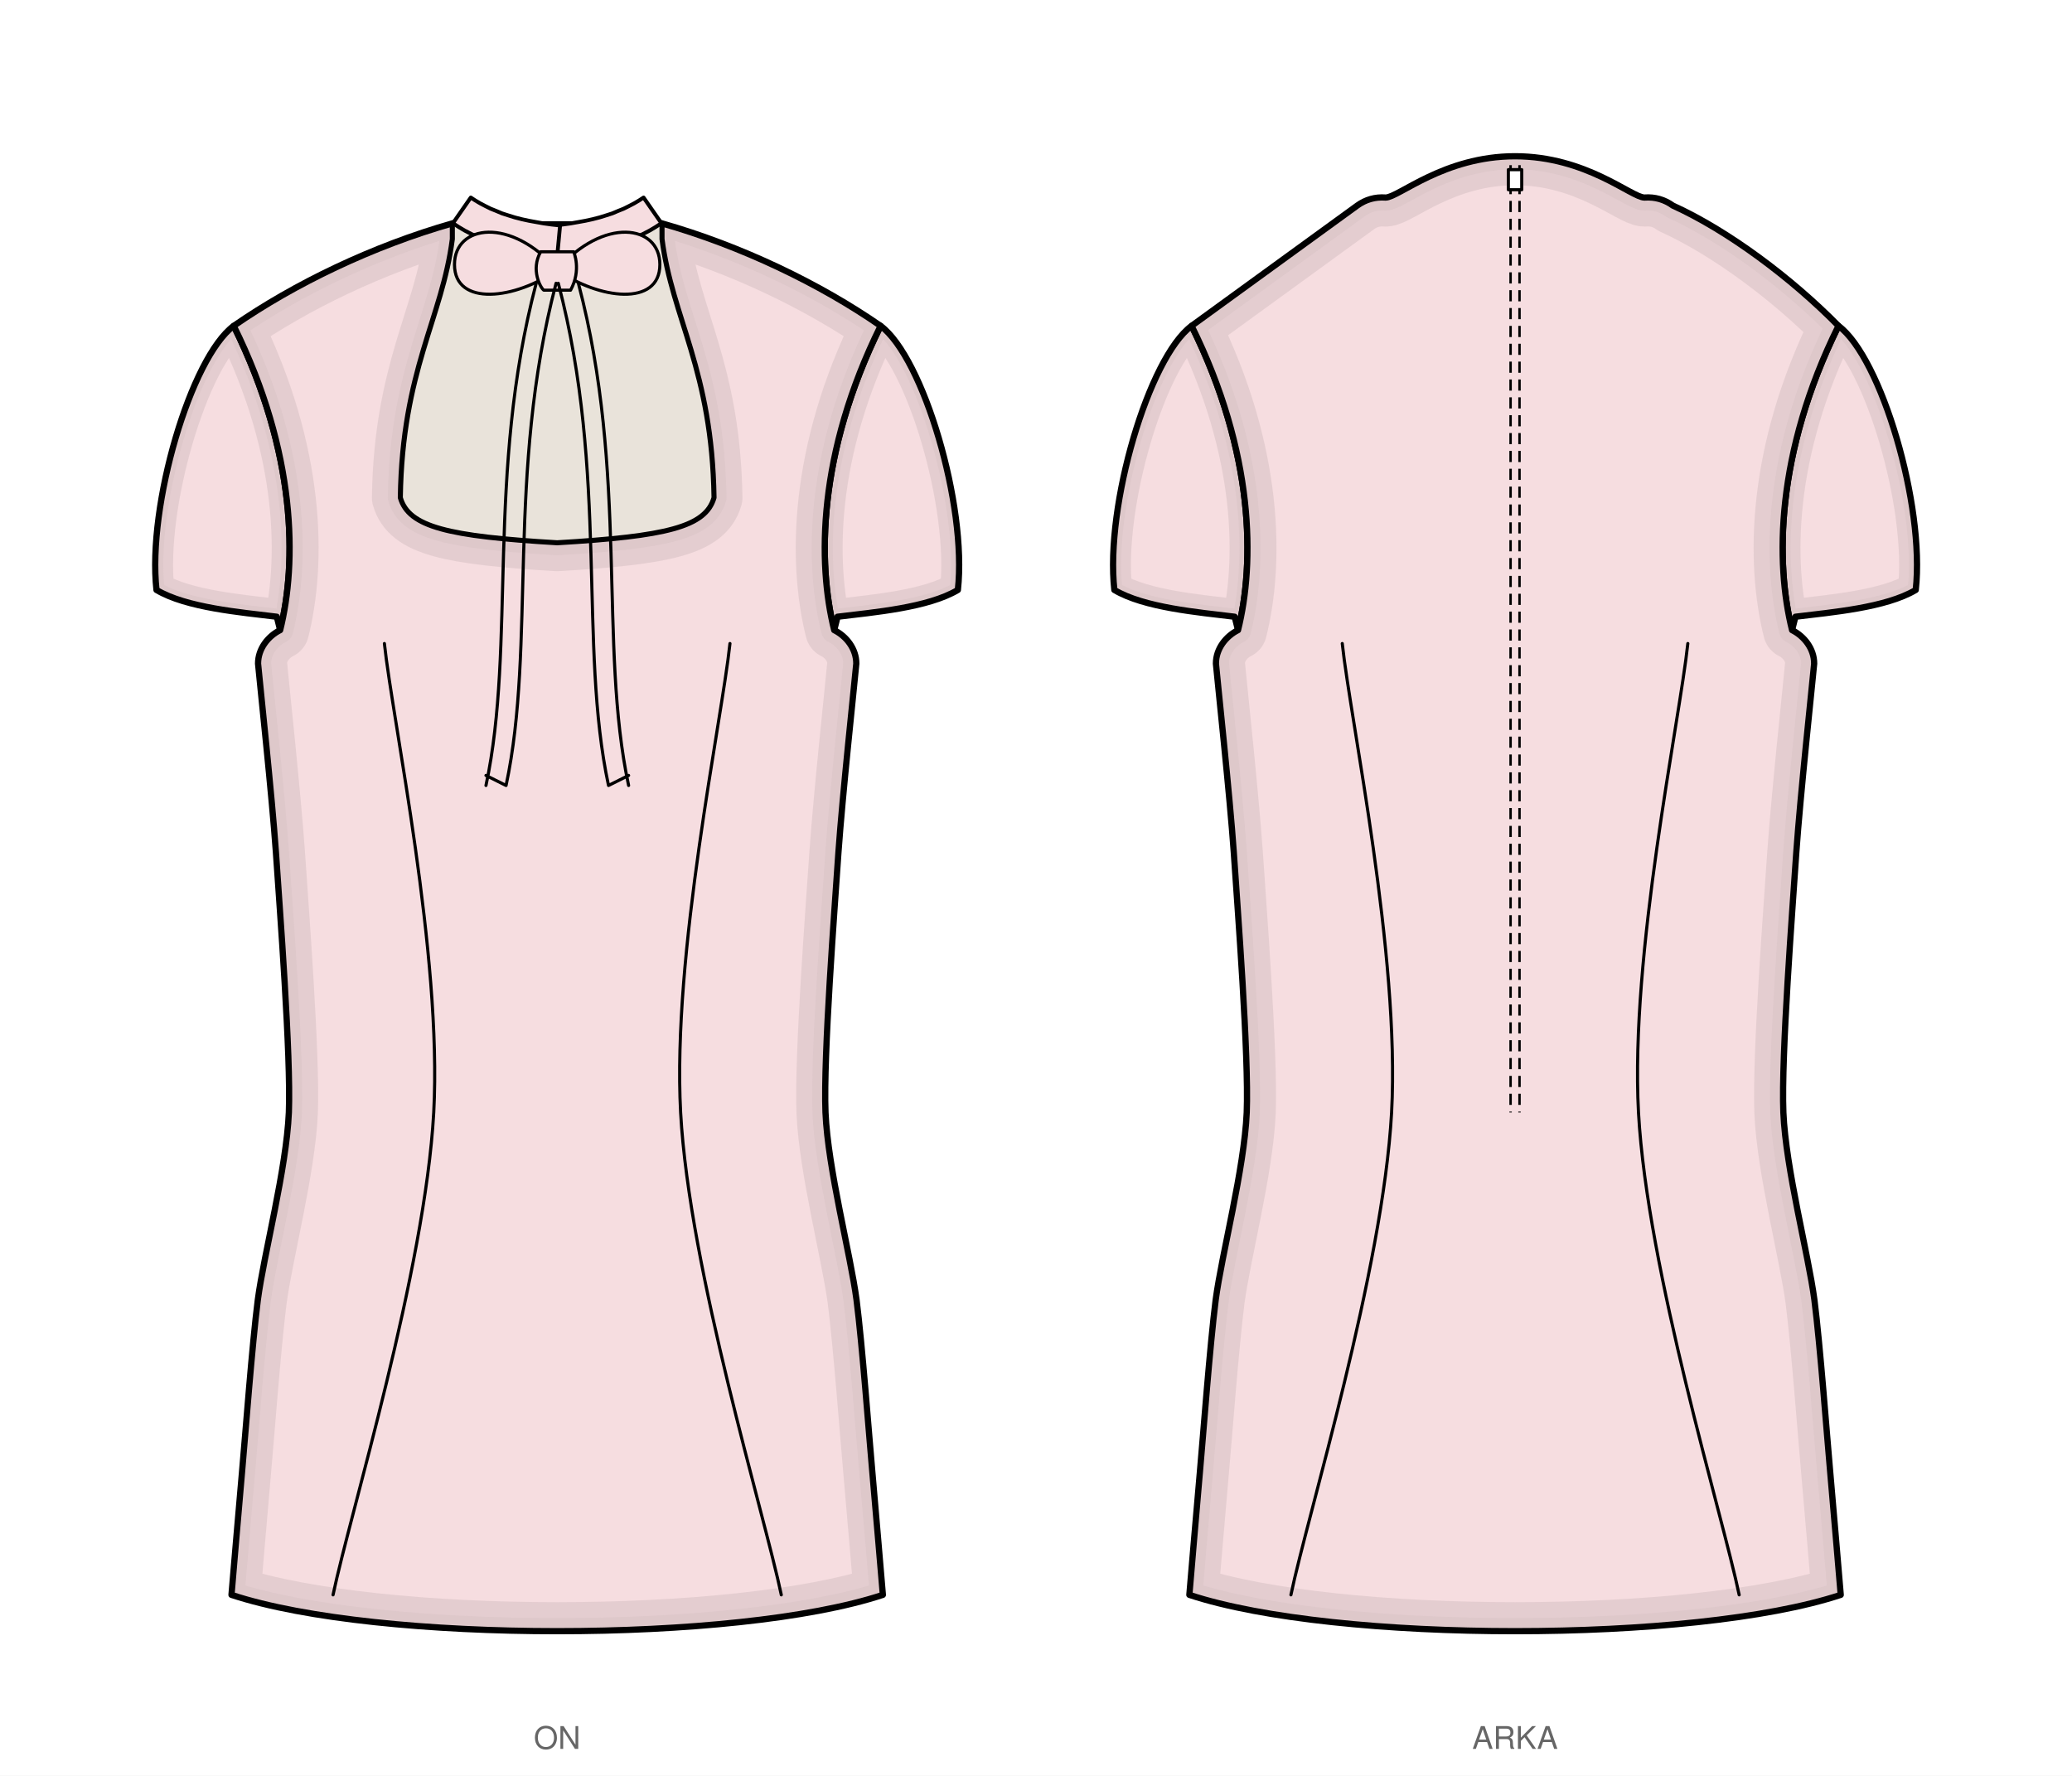
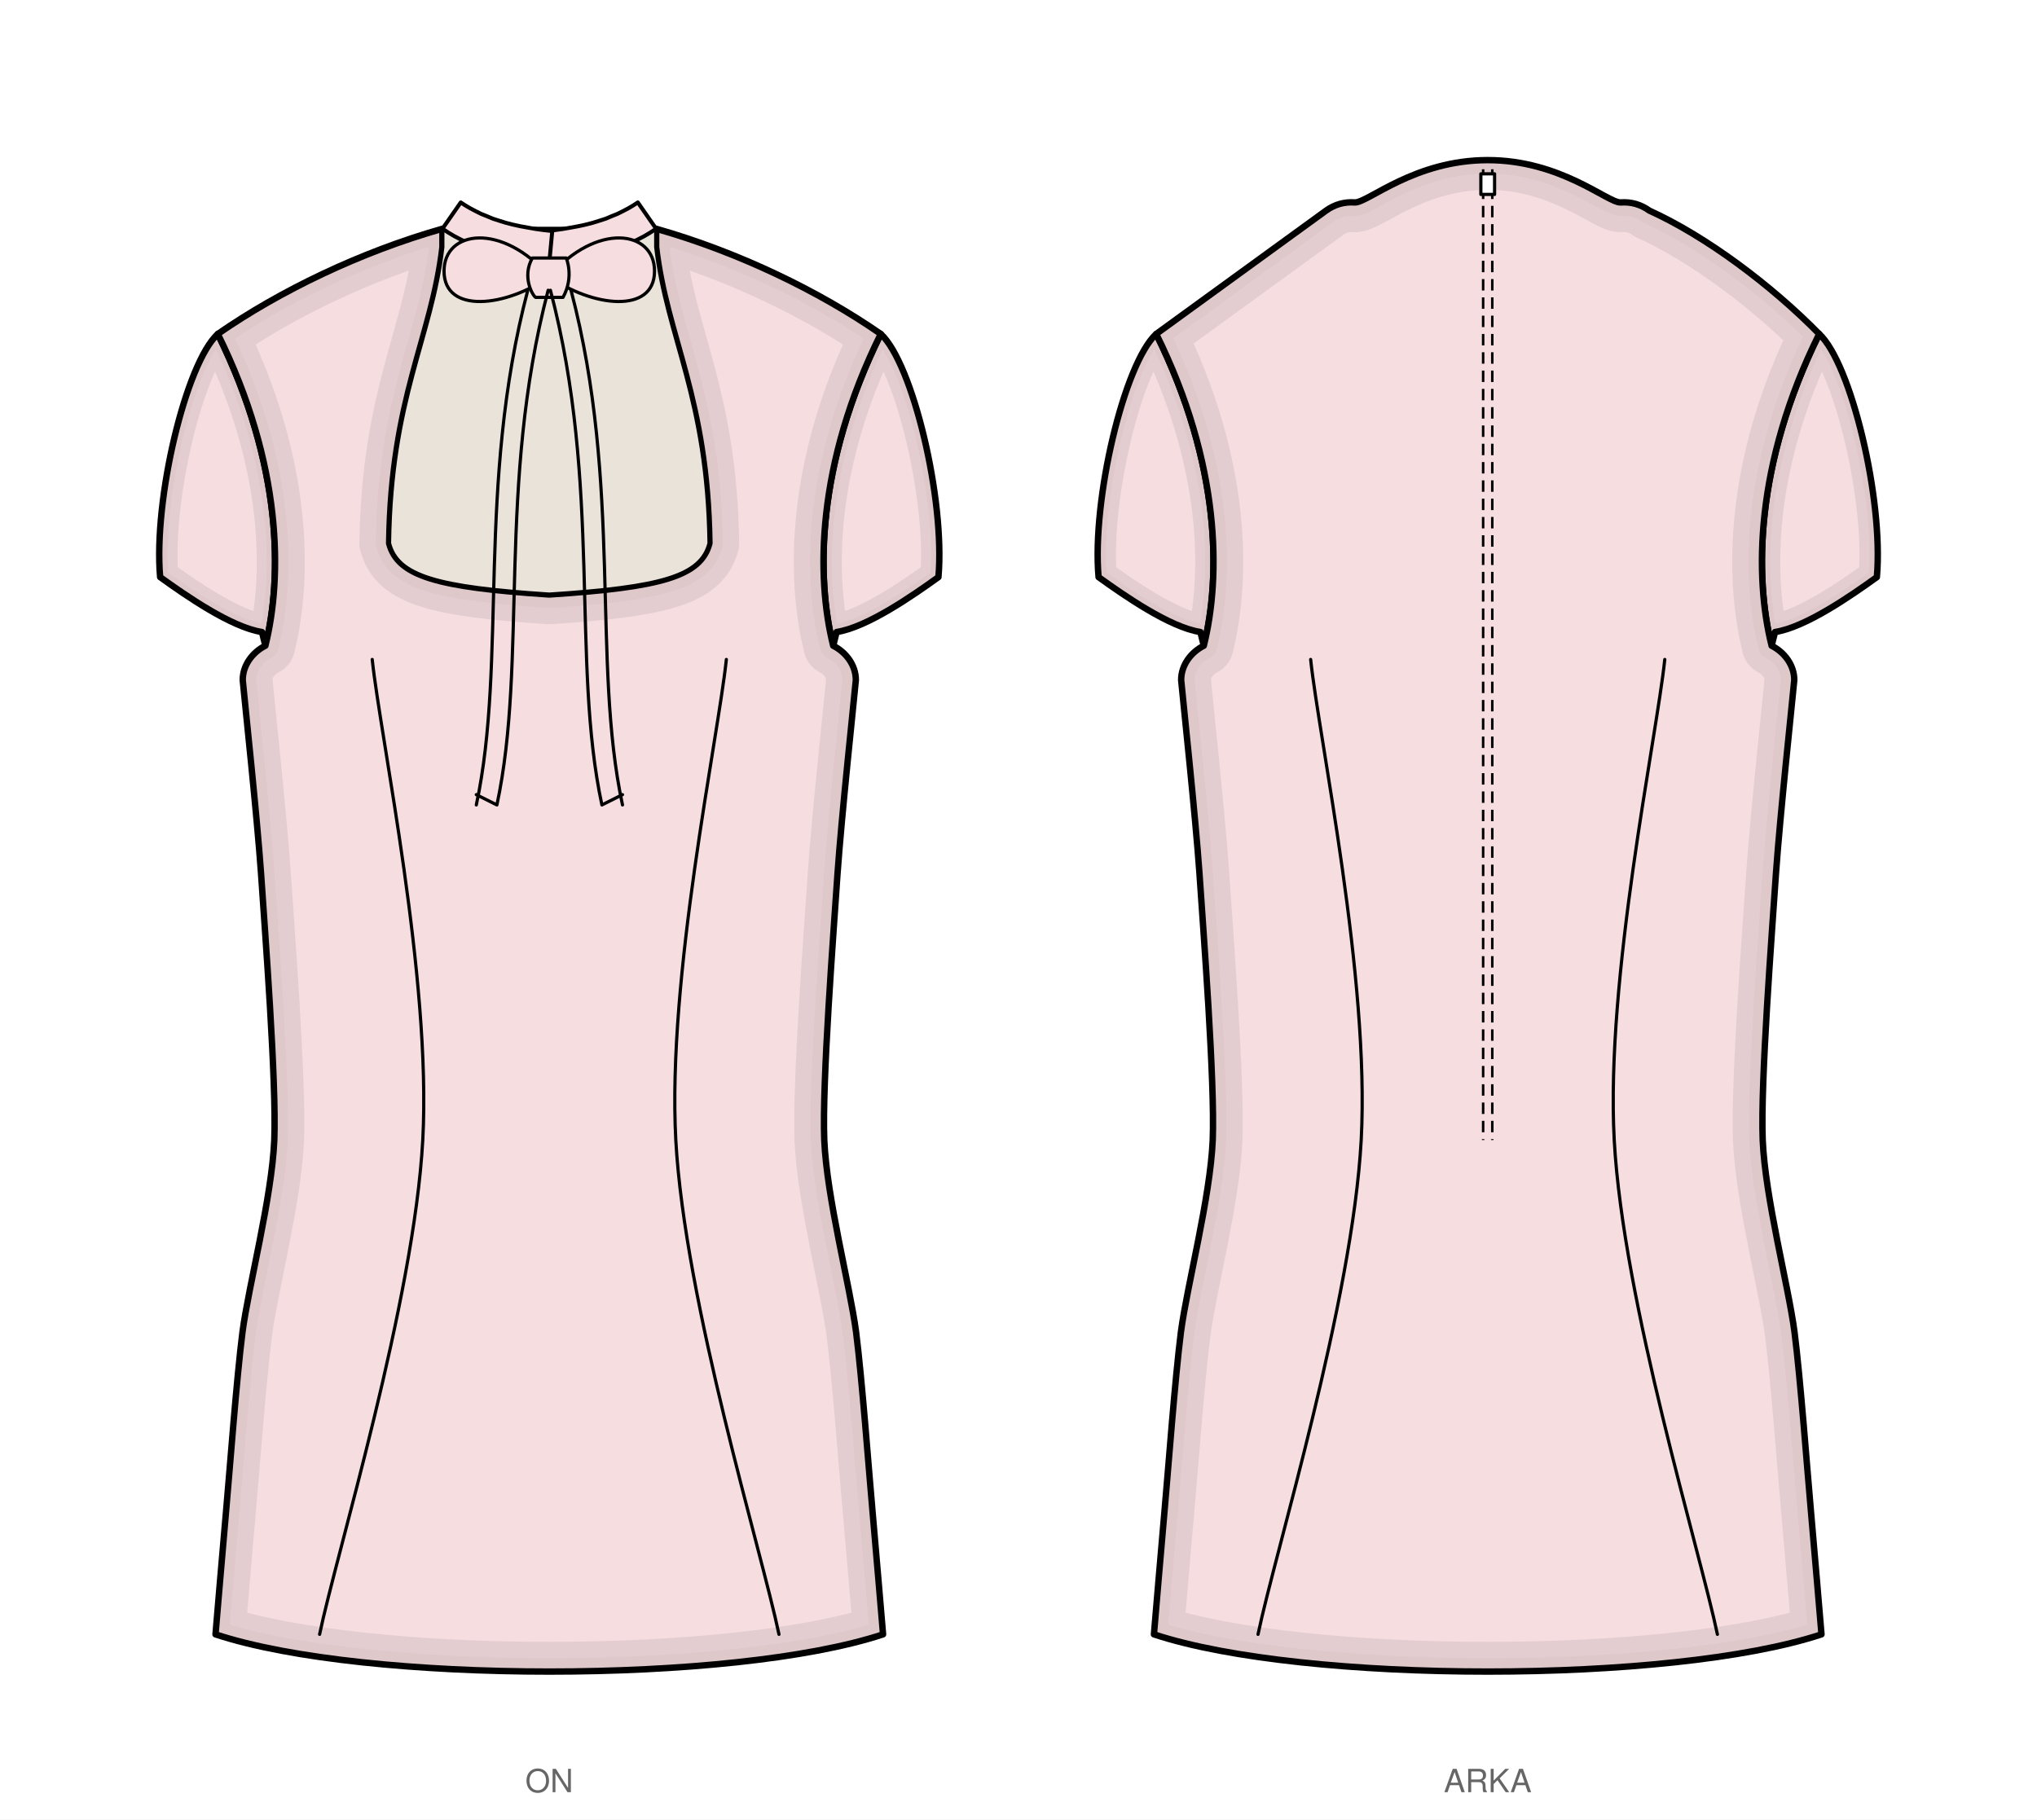
- <svg xmlns="http://www.w3.org/2000/svg" viewBox="0 0 928.2 795.5" width="928.2mm" height="795.5mm" data-siluet="v1" data-kaynak="8966a923dc6435a486e2c2d478de082db27dd674b1f401feff889bd11e55f903">
-   <rect width="928.2" height="795.5" fill="#fff" />
-   <g transform="translate(249.6 84.0)" data-gorunum="on">
+ <svg xmlns="http://www.w3.org/2000/svg" viewBox="0 0 890.4 795.5" width="890.4mm" height="795.5mm" data-siluet="v1" data-kaynak="8966a923dc6435a486e2c2d478de082db27dd674b1f401feff889bd11e55f903">
+   <rect width="890.4" height="795.5" fill="#fff" />
+   <g transform="translate(240.1 84.0)" data-gorunum="on">
    <clipPath id="kp-kolRon-1">
-       <path d="M 144.9 62.0 C 164.0 76.2 183.7 142.4 179.5 180.3 C 166.1 188.3 141.8 190.3 125.6 192.3 L 124.1 198.3 C 116.6 168.3 116.6 119.2 144.9 62.0 Z" />
+       <path d="M 144.9 62.0 C 158.8 74.8 173.1 134.3 170.1 168.3 C 159.0 176.3 138.9 190.3 125.6 192.3 L 124.1 198.3 C 116.6 168.3 116.6 119.2 144.9 62.0 Z" />
    </clipPath>
-     <path d="M 144.9 62.0 C 164.0 76.2 183.7 142.4 179.5 180.3 C 166.1 188.3 141.8 190.3 125.6 192.3 L 124.1 198.3 C 116.6 168.3 116.6 119.2 144.9 62.0 Z" fill="#f6dde0" stroke="none" />
+     <path d="M 144.9 62.0 C 158.8 74.8 173.1 134.3 170.1 168.3 C 159.0 176.3 138.9 190.3 125.6 192.3 L 124.1 198.3 C 116.6 168.3 116.6 119.2 144.9 62.0 Z" fill="#f6dde0" stroke="none" />
    <g clip-path="url(#kp-kolRon-1)">
-       <path d="M 144.9 62.0 C 164.0 76.2 183.7 142.4 179.5 180.3 C 166.1 188.3 141.8 190.3 125.6 192.3 L 124.1 198.3 C 116.6 168.3 116.6 119.2 144.9 62.0 Z" fill="none" stroke="#d6c0c3" stroke-width="16" stroke-linejoin="round" stroke-linecap="round" opacity="0.55" />
-       <path d="M 144.9 62.0 C 164.0 76.2 183.7 142.4 179.5 180.3 C 166.1 188.3 141.8 190.3 125.6 192.3 L 124.1 198.3 C 116.6 168.3 116.6 119.2 144.9 62.0 Z" fill="none" stroke="#d6c0c3" stroke-width="7.2" stroke-linejoin="round" stroke-linecap="round" opacity="0.45" />
+       <path d="M 144.9 62.0 C 158.8 74.8 173.1 134.3 170.1 168.3 C 159.0 176.3 138.9 190.3 125.6 192.3 L 124.1 198.3 C 116.6 168.3 116.6 119.2 144.9 62.0 Z" fill="none" stroke="#d6c0c3" stroke-width="16" stroke-linejoin="round" stroke-linecap="round" opacity="0.55" />
+       <path d="M 144.9 62.0 C 158.8 74.8 173.1 134.3 170.1 168.3 C 159.0 176.3 138.9 190.3 125.6 192.3 L 124.1 198.3 C 116.6 168.3 116.6 119.2 144.9 62.0 Z" fill="none" stroke="#d6c0c3" stroke-width="7.2" stroke-linejoin="round" stroke-linecap="round" opacity="0.45" />
    </g>
-     <path d="M 144.9 62.0 C 164.0 76.2 183.7 142.4 179.5 180.3 C 166.1 188.3 141.8 190.3 125.6 192.3 L 124.1 198.3 C 116.6 168.3 116.6 119.2 144.9 62.0 Z" fill="none" stroke="#000" stroke-width="2.8" stroke-linejoin="round" stroke-linecap="round" />
+     <path d="M 144.9 62.0 C 158.8 74.8 173.1 134.3 170.1 168.3 C 159.0 176.3 138.9 190.3 125.6 192.3 L 124.1 198.3 C 116.6 168.3 116.6 119.2 144.9 62.0 Z" fill="none" stroke="#000" stroke-width="2.8" stroke-linejoin="round" stroke-linecap="round" />
    <clipPath id="kp-kolLon-2">
-       <path d="M -144.9 62.0 C -164.0 76.2 -183.7 142.4 -179.5 180.3 C -166.1 188.3 -141.8 190.3 -125.6 192.3 L -124.1 198.3 C -116.6 168.3 -116.6 119.2 -144.9 62.0 Z" />
+       <path d="M -144.9 62.0 C -158.8 74.8 -173.1 134.3 -170.1 168.3 C -159.0 176.3 -138.9 190.3 -125.6 192.3 L -124.1 198.3 C -116.6 168.3 -116.6 119.2 -144.9 62.0 Z" />
    </clipPath>
-     <path d="M -144.9 62.0 C -164.0 76.2 -183.7 142.4 -179.5 180.3 C -166.1 188.3 -141.8 190.3 -125.6 192.3 L -124.1 198.3 C -116.6 168.3 -116.6 119.2 -144.9 62.0 Z" fill="#f6dde0" stroke="none" />
+     <path d="M -144.9 62.0 C -158.8 74.8 -173.1 134.3 -170.1 168.3 C -159.0 176.3 -138.9 190.3 -125.6 192.3 L -124.1 198.3 C -116.6 168.3 -116.6 119.2 -144.9 62.0 Z" fill="#f6dde0" stroke="none" />
    <g clip-path="url(#kp-kolLon-2)">
-       <path d="M -144.9 62.0 C -164.0 76.2 -183.7 142.4 -179.5 180.3 C -166.1 188.3 -141.8 190.3 -125.6 192.3 L -124.1 198.3 C -116.6 168.3 -116.6 119.2 -144.9 62.0 Z" fill="none" stroke="#d6c0c3" stroke-width="16" stroke-linejoin="round" stroke-linecap="round" opacity="0.55" />
-       <path d="M -144.9 62.0 C -164.0 76.2 -183.7 142.4 -179.5 180.3 C -166.1 188.3 -141.8 190.3 -125.6 192.3 L -124.1 198.3 C -116.6 168.3 -116.6 119.2 -144.9 62.0 Z" fill="none" stroke="#d6c0c3" stroke-width="7.2" stroke-linejoin="round" stroke-linecap="round" opacity="0.45" />
+       <path d="M -144.9 62.0 C -158.8 74.8 -173.1 134.3 -170.1 168.3 C -159.0 176.3 -138.9 190.3 -125.6 192.3 L -124.1 198.3 C -116.6 168.3 -116.6 119.2 -144.9 62.0 Z" fill="none" stroke="#d6c0c3" stroke-width="16" stroke-linejoin="round" stroke-linecap="round" opacity="0.55" />
+       <path d="M -144.9 62.0 C -158.8 74.8 -173.1 134.3 -170.1 168.3 C -159.0 176.3 -138.9 190.3 -125.6 192.3 L -124.1 198.3 C -116.6 168.3 -116.6 119.2 -144.9 62.0 Z" fill="none" stroke="#d6c0c3" stroke-width="7.2" stroke-linejoin="round" stroke-linecap="round" opacity="0.45" />
    </g>
-     <path d="M -144.9 62.0 C -164.0 76.2 -183.7 142.4 -179.5 180.3 C -166.1 188.3 -141.8 190.3 -125.6 192.3 L -124.1 198.3 C -116.6 168.3 -116.6 119.2 -144.9 62.0 Z" fill="none" stroke="#000" stroke-width="2.8" stroke-linejoin="round" stroke-linecap="round" />
+     <path d="M -144.9 62.0 C -158.8 74.8 -173.1 134.3 -170.1 168.3 C -159.0 176.3 -138.9 190.3 -125.6 192.3 L -124.1 198.3 C -116.6 168.3 -116.6 119.2 -144.9 62.0 Z" fill="none" stroke="#000" stroke-width="2.8" stroke-linejoin="round" stroke-linecap="round" />
    <clipPath id="kp-govdeon-0">
-       <path d="M 0.0 158.9 C 49.0 156.0 66.3 151.8 70.0 138.9 C 69.1 81.7 51.3 58.9 46.7 23.1 L 46.7 16.0 C 82.6 26.2 117.8 43.2 144.9 62.0 C 116.6 119.2 116.6 168.3 124.1 198.3 C 129.5 201.0 134.0 206.6 134.0 213.3 C 133.0 224.0 127.8 272.3 126.0 297.8 C 124.3 323.2 119.2 389.0 120.2 414.4 C 121.3 439.8 131.4 477.9 134.1 498.3 C 136.7 518.7 139.7 559.0 141.2 575.7 C 142.7 592.5 145.3 623.6 145.9 630.5 C 80.3 652.2 -80.3 652.2 -145.9 630.5 C -145.3 623.6 -142.7 592.5 -141.2 575.7 C -139.7 559.0 -136.7 518.7 -134.1 498.3 C -131.4 477.9 -121.3 439.8 -120.2 414.4 C -119.2 389.0 -124.3 323.2 -126.0 297.8 C -127.8 272.3 -133.0 224.0 -134.0 213.3 C -134.0 206.6 -129.5 201.0 -124.1 198.3 C -116.6 168.3 -116.6 119.2 -144.9 62.0 C -117.8 43.2 -82.6 26.2 -46.7 16.0 L -46.7 23.1 C -51.3 58.9 -69.1 81.7 -70.0 138.9 C -66.3 151.8 -49.0 156.0 0.0 158.9 Z" />
+       <path d="M 0.0 175.9 C 49.0 172.7 66.3 167.9 70.0 153.5 C 69.1 89.6 51.3 64.0 46.7 24.0 L 46.7 16.0 C 82.6 26.2 117.8 43.2 144.9 62.0 C 116.6 119.2 116.6 168.3 124.1 198.3 C 129.5 201.0 134.0 206.6 134.0 213.3 C 133.0 224.0 127.8 272.3 126.0 297.8 C 124.3 323.2 119.2 389.0 120.2 414.4 C 121.3 439.8 131.4 477.9 134.1 498.3 C 136.7 518.7 139.7 559.0 141.2 575.7 C 142.7 592.5 145.3 623.6 145.9 630.5 C 80.3 652.2 -80.3 652.2 -145.9 630.5 C -145.3 623.6 -142.7 592.5 -141.2 575.7 C -139.7 559.0 -136.7 518.7 -134.1 498.3 C -131.4 477.9 -121.3 439.8 -120.2 414.4 C -119.2 389.0 -124.3 323.2 -126.0 297.8 C -127.8 272.3 -133.0 224.0 -134.0 213.3 C -134.0 206.6 -129.5 201.0 -124.1 198.3 C -116.6 168.3 -116.6 119.2 -144.9 62.0 C -117.8 43.2 -82.6 26.2 -46.7 16.0 L -46.7 24.0 C -51.3 64.0 -69.1 89.6 -70.0 153.5 C -66.3 167.9 -49.0 172.7 0.0 175.9 Z" />
    </clipPath>
-     <path d="M 0.0 158.9 C 49.0 156.0 66.3 151.8 70.0 138.9 C 69.1 81.7 51.3 58.9 46.7 23.1 L 46.7 16.0 C 82.6 26.2 117.8 43.2 144.9 62.0 C 116.6 119.2 116.6 168.3 124.1 198.3 C 129.5 201.0 134.0 206.6 134.0 213.3 C 133.0 224.0 127.8 272.3 126.0 297.8 C 124.3 323.2 119.2 389.0 120.2 414.4 C 121.3 439.8 131.4 477.9 134.1 498.3 C 136.7 518.7 139.7 559.0 141.2 575.7 C 142.7 592.5 145.3 623.6 145.9 630.5 C 80.3 652.2 -80.3 652.2 -145.9 630.5 C -145.3 623.6 -142.7 592.5 -141.2 575.7 C -139.7 559.0 -136.7 518.7 -134.1 498.3 C -131.4 477.9 -121.3 439.8 -120.2 414.4 C -119.2 389.0 -124.3 323.2 -126.0 297.8 C -127.8 272.3 -133.0 224.0 -134.0 213.3 C -134.0 206.6 -129.5 201.0 -124.1 198.3 C -116.6 168.3 -116.6 119.2 -144.9 62.0 C -117.8 43.2 -82.6 26.2 -46.7 16.0 L -46.7 23.1 C -51.3 58.9 -69.1 81.7 -70.0 138.9 C -66.3 151.8 -49.0 156.0 0.0 158.9 Z" fill="#f6dde0" stroke="none" />
+     <path d="M 0.0 175.9 C 49.0 172.7 66.3 167.9 70.0 153.5 C 69.1 89.6 51.3 64.0 46.7 24.0 L 46.7 16.0 C 82.6 26.2 117.8 43.2 144.9 62.0 C 116.6 119.2 116.6 168.3 124.1 198.3 C 129.5 201.0 134.0 206.6 134.0 213.3 C 133.0 224.0 127.8 272.3 126.0 297.8 C 124.3 323.2 119.2 389.0 120.2 414.4 C 121.3 439.8 131.4 477.9 134.1 498.3 C 136.7 518.7 139.7 559.0 141.2 575.7 C 142.7 592.5 145.3 623.6 145.9 630.5 C 80.3 652.2 -80.3 652.2 -145.9 630.5 C -145.3 623.6 -142.7 592.5 -141.2 575.7 C -139.7 559.0 -136.7 518.7 -134.1 498.3 C -131.4 477.9 -121.3 439.8 -120.2 414.4 C -119.2 389.0 -124.3 323.2 -126.0 297.8 C -127.8 272.3 -133.0 224.0 -134.0 213.3 C -134.0 206.6 -129.5 201.0 -124.1 198.3 C -116.6 168.3 -116.6 119.2 -144.9 62.0 C -117.8 43.2 -82.6 26.2 -46.7 16.0 L -46.7 24.0 C -51.3 64.0 -69.1 89.6 -70.0 153.5 C -66.3 167.9 -49.0 172.7 0.0 175.9 Z" fill="#f6dde0" stroke="none" />
    <g clip-path="url(#kp-govdeon-0)">
-       <path d="M 0.0 158.9 C 49.0 156.0 66.3 151.8 70.0 138.9 C 69.1 81.7 51.3 58.9 46.7 23.1 L 46.7 16.0 C 82.6 26.2 117.8 43.2 144.9 62.0 C 116.6 119.2 116.6 168.3 124.1 198.3 C 129.5 201.0 134.0 206.6 134.0 213.3 C 133.0 224.0 127.8 272.3 126.0 297.8 C 124.3 323.2 119.2 389.0 120.2 414.4 C 121.3 439.8 131.4 477.9 134.1 498.3 C 136.7 518.7 139.7 559.0 141.2 575.7 C 142.7 592.5 145.3 623.6 145.9 630.5 C 80.3 652.2 -80.3 652.2 -145.9 630.5 C -145.3 623.6 -142.7 592.5 -141.2 575.7 C -139.7 559.0 -136.7 518.7 -134.1 498.3 C -131.4 477.9 -121.3 439.8 -120.2 414.4 C -119.2 389.0 -124.3 323.2 -126.0 297.8 C -127.8 272.3 -133.0 224.0 -134.0 213.3 C -134.0 206.6 -129.5 201.0 -124.1 198.3 C -116.6 168.3 -116.6 119.2 -144.9 62.0 C -117.8 43.2 -82.6 26.2 -46.7 16.0 L -46.7 23.1 C -51.3 58.9 -69.1 81.7 -70.0 138.9 C -66.3 151.8 -49.0 156.0 0.0 158.9 Z" fill="none" stroke="#d6c0c3" stroke-width="26" stroke-linejoin="round" stroke-linecap="round" opacity="0.55" />
-       <path d="M 0.0 158.9 C 49.0 156.0 66.3 151.8 70.0 138.9 C 69.1 81.7 51.3 58.9 46.7 23.1 L 46.7 16.0 C 82.6 26.2 117.8 43.2 144.9 62.0 C 116.6 119.2 116.6 168.3 124.1 198.3 C 129.5 201.0 134.0 206.6 134.0 213.3 C 133.0 224.0 127.8 272.3 126.0 297.8 C 124.3 323.2 119.2 389.0 120.2 414.4 C 121.3 439.8 131.4 477.9 134.1 498.3 C 136.7 518.7 139.7 559.0 141.2 575.7 C 142.7 592.5 145.3 623.6 145.9 630.5 C 80.3 652.2 -80.3 652.2 -145.9 630.5 C -145.3 623.6 -142.7 592.5 -141.2 575.7 C -139.7 559.0 -136.7 518.7 -134.1 498.3 C -131.4 477.9 -121.3 439.8 -120.2 414.4 C -119.2 389.0 -124.3 323.2 -126.0 297.8 C -127.8 272.3 -133.0 224.0 -134.0 213.3 C -134.0 206.6 -129.5 201.0 -124.1 198.3 C -116.6 168.3 -116.6 119.2 -144.9 62.0 C -117.8 43.2 -82.6 26.2 -46.7 16.0 L -46.7 23.1 C -51.3 58.9 -69.1 81.7 -70.0 138.9 C -66.3 151.8 -49.0 156.0 0.0 158.9 Z" fill="none" stroke="#d6c0c3" stroke-width="11.7" stroke-linejoin="round" stroke-linecap="round" opacity="0.45" />
+       <path d="M 0.0 175.9 C 49.0 172.7 66.3 167.9 70.0 153.5 C 69.1 89.6 51.3 64.0 46.7 24.0 L 46.7 16.0 C 82.6 26.2 117.8 43.2 144.9 62.0 C 116.6 119.2 116.6 168.3 124.1 198.3 C 129.5 201.0 134.0 206.6 134.0 213.3 C 133.0 224.0 127.8 272.3 126.0 297.8 C 124.3 323.2 119.2 389.0 120.2 414.4 C 121.3 439.8 131.4 477.9 134.1 498.3 C 136.7 518.7 139.7 559.0 141.2 575.7 C 142.7 592.5 145.3 623.6 145.9 630.5 C 80.3 652.2 -80.3 652.2 -145.9 630.5 C -145.3 623.6 -142.7 592.5 -141.2 575.7 C -139.7 559.0 -136.7 518.7 -134.1 498.3 C -131.4 477.9 -121.3 439.8 -120.2 414.4 C -119.2 389.0 -124.3 323.2 -126.0 297.8 C -127.8 272.3 -133.0 224.0 -134.0 213.3 C -134.0 206.6 -129.5 201.0 -124.1 198.3 C -116.6 168.3 -116.6 119.2 -144.9 62.0 C -117.8 43.2 -82.6 26.2 -46.7 16.0 L -46.7 24.0 C -51.3 64.0 -69.1 89.6 -70.0 153.5 C -66.3 167.9 -49.0 172.7 0.0 175.9 Z" fill="none" stroke="#d6c0c3" stroke-width="26" stroke-linejoin="round" stroke-linecap="round" opacity="0.55" />
+       <path d="M 0.0 175.9 C 49.0 172.7 66.3 167.9 70.0 153.5 C 69.1 89.6 51.3 64.0 46.7 24.0 L 46.7 16.0 C 82.6 26.2 117.8 43.2 144.9 62.0 C 116.6 119.2 116.6 168.3 124.1 198.3 C 129.5 201.0 134.0 206.6 134.0 213.3 C 133.0 224.0 127.8 272.3 126.0 297.8 C 124.3 323.2 119.2 389.0 120.2 414.4 C 121.3 439.8 131.4 477.9 134.1 498.3 C 136.7 518.7 139.7 559.0 141.2 575.7 C 142.7 592.5 145.3 623.6 145.9 630.5 C 80.3 652.2 -80.3 652.2 -145.9 630.5 C -145.3 623.6 -142.7 592.5 -141.2 575.7 C -139.7 559.0 -136.7 518.7 -134.1 498.3 C -131.4 477.9 -121.3 439.8 -120.2 414.4 C -119.2 389.0 -124.3 323.2 -126.0 297.8 C -127.8 272.3 -133.0 224.0 -134.0 213.3 C -134.0 206.6 -129.5 201.0 -124.1 198.3 C -116.6 168.3 -116.6 119.2 -144.9 62.0 C -117.8 43.2 -82.6 26.2 -46.7 16.0 L -46.7 24.0 C -51.3 64.0 -69.1 89.6 -70.0 153.5 C -66.3 167.9 -49.0 172.7 0.0 175.9 Z" fill="none" stroke="#d6c0c3" stroke-width="11.7" stroke-linejoin="round" stroke-linecap="round" opacity="0.45" />
    </g>
-     <path d="M 0.0 158.9 C 49.0 156.0 66.3 151.8 70.0 138.9 C 69.1 81.7 51.3 58.9 46.7 23.1 L 46.7 16.0 C 82.6 26.2 117.8 43.2 144.9 62.0 C 116.6 119.2 116.6 168.3 124.1 198.3 C 129.5 201.0 134.0 206.6 134.0 213.3 C 133.0 224.0 127.8 272.3 126.0 297.8 C 124.3 323.2 119.2 389.0 120.2 414.4 C 121.3 439.8 131.4 477.9 134.1 498.3 C 136.7 518.7 139.7 559.0 141.2 575.7 C 142.7 592.5 145.3 623.6 145.9 630.5 C 80.3 652.2 -80.3 652.2 -145.9 630.5 C -145.3 623.6 -142.7 592.5 -141.2 575.7 C -139.7 559.0 -136.7 518.7 -134.1 498.3 C -131.4 477.9 -121.3 439.8 -120.2 414.4 C -119.2 389.0 -124.3 323.2 -126.0 297.8 C -127.8 272.3 -133.0 224.0 -134.0 213.3 C -134.0 206.6 -129.5 201.0 -124.1 198.3 C -116.6 168.3 -116.6 119.2 -144.9 62.0 C -117.8 43.2 -82.6 26.2 -46.7 16.0 L -46.7 23.1 C -51.3 58.9 -69.1 81.7 -70.0 138.9 C -66.3 151.8 -49.0 156.0 0.0 158.9 Z" fill="none" stroke="#000" stroke-width="2.8" stroke-linejoin="round" stroke-linecap="round" />
-     <path d="M 0.0 158.9 C 49.0 156.0 66.3 151.8 70.0 138.9 C 69.1 81.7 51.3 58.9 46.7 23.1 L 46.7 16.0 L -46.7 16.0 L -46.7 23.1 C -51.3 58.9 -69.1 81.7 -70.0 138.9 C -66.3 151.8 -49.0 156.0 0.0 158.9 Z" fill="#e9e3da" stroke="#000" stroke-width="1.736" stroke-linejoin="round" stroke-linecap="round" />
+     <path d="M 0.0 175.9 C 49.0 172.7 66.3 167.9 70.0 153.5 C 69.1 89.6 51.3 64.0 46.7 24.0 L 46.7 16.0 C 82.6 26.2 117.8 43.2 144.9 62.0 C 116.6 119.2 116.6 168.3 124.1 198.3 C 129.5 201.0 134.0 206.6 134.0 213.3 C 133.0 224.0 127.8 272.3 126.0 297.8 C 124.3 323.2 119.2 389.0 120.2 414.4 C 121.3 439.8 131.4 477.9 134.1 498.3 C 136.7 518.7 139.7 559.0 141.2 575.7 C 142.7 592.5 145.3 623.6 145.9 630.5 C 80.3 652.2 -80.3 652.2 -145.9 630.5 C -145.3 623.6 -142.7 592.5 -141.2 575.7 C -139.7 559.0 -136.7 518.7 -134.1 498.3 C -131.4 477.9 -121.3 439.8 -120.2 414.4 C -119.2 389.0 -124.3 323.2 -126.0 297.8 C -127.8 272.3 -133.0 224.0 -134.0 213.3 C -134.0 206.6 -129.5 201.0 -124.1 198.3 C -116.6 168.3 -116.6 119.2 -144.9 62.0 C -117.8 43.2 -82.6 26.2 -46.7 16.0 L -46.7 24.0 C -51.3 64.0 -69.1 89.6 -70.0 153.5 C -66.3 167.9 -49.0 172.7 0.0 175.9 Z" fill="none" stroke="#000" stroke-width="2.8" stroke-linejoin="round" stroke-linecap="round" />
+     <path d="M 0.0 175.9 C 49.0 172.7 66.3 167.9 70.0 153.5 C 69.1 89.6 51.3 64.0 46.7 24.0 L 46.7 16.0 L -46.7 16.0 L -46.7 24.0 C -51.3 64.0 -69.1 89.6 -70.0 153.5 C -66.3 167.9 -49.0 172.7 0.0 175.9 Z" fill="#e9e3da" stroke="#000" stroke-width="1.736" stroke-linejoin="round" stroke-linecap="round" />
    <path d="M 77.4 204.3 C 73.7 239.3 51.5 343.4 55.3 414.4 C 59.2 485.4 92.9 594.5 100.4 630.5" fill="none" stroke="#000" stroke-width="1.4" stroke-linecap="round" />
    <path d="M -77.4 204.3 C -73.7 239.3 -51.5 343.4 -55.3 414.4 C -59.2 485.4 -92.9 594.5 -100.4 630.5" fill="none" stroke="#000" stroke-width="1.4" stroke-linecap="round" />
    <path d="M 0.0 30.9 L 4.1 30.5 L 8.0 29.9 L 11.9 29.3 L 15.6 28.6 L 19.2 27.8 L 22.7 26.8 L 26.1 25.8 L 29.4 24.7 L 32.6 23.5 L 35.6 22.2 L 38.5 20.8 L 41.4 19.3 L 44.1 17.7 L 46.7 16.0 L 38.7 4.5 L 36.7 5.8 L 34.5 7.1 L 32.2 8.3 L 29.8 9.5 L 27.3 10.5 L 24.7 11.6 L 21.9 12.5 L 19.0 13.4 L 15.9 14.2 L 12.7 14.9 L 9.4 15.5 L 6.0 16.1 L 2.4 16.6 L -1.3 17.0 Z" fill="#f6dde0" stroke="#000" stroke-width="1.736" stroke-linejoin="round" stroke-linecap="round" />
    <path d="M 0.0 30.9 L -4.1 30.5 L -8.0 29.9 L -11.9 29.3 L -15.6 28.6 L -19.2 27.8 L -22.7 26.8 L -26.1 25.8 L -29.4 24.7 L -32.6 23.5 L -35.6 22.2 L -38.5 20.8 L -41.4 19.3 L -44.1 17.7 L -46.7 16.0 L -38.7 4.5 L -36.7 5.8 L -34.5 7.1 L -32.2 8.3 L -29.8 9.5 L -27.3 10.5 L -24.7 11.6 L -21.9 12.5 L -19.0 13.4 L -15.9 14.2 L -12.7 14.9 L -9.4 15.5 L -6.0 16.1 L -2.4 16.6 L 1.3 17.0 Z" fill="#f6dde0" stroke="#000" stroke-width="1.736" stroke-linejoin="round" stroke-linecap="round" />
    <path d="M 0.0 36.9 C -20.7 13.0 -46.0 16.6 -46.0 34.5 C -46.0 53.6 -18.4 50.1 0.0 36.9 Z M 0.0 36.9 C 20.7 13.0 46.0 16.6 46.0 34.5 C 46.0 53.6 18.4 50.1 0.0 36.9 Z" fill="#f6dde0" stroke="#000" stroke-width="1.4" stroke-linecap="round" stroke-linejoin="round" />
    <path d="M -7.4 28.8 C -12.0 36.9 -7.4 45.0 -6.0 46.0 L 6.0 46.0 C 11.0 36.9 7.4 28.8 7.4 28.8 Z" fill="#f6dde0" stroke="#000" stroke-width="1.4" stroke-linecap="round" stroke-linejoin="round" />
    <path d="M -0.5 42.9 C -22.9 128.4 -9.4 204.9 -22.9 267.9 M -9.4 42.9 C -31.9 128.4 -18.4 204.9 -31.9 267.9 M -22.9 267.9 L -31.9 263.4 M 0.5 42.9 C 23.0 128.4 9.5 204.9 23.0 267.9 M 9.5 42.9 C 32.0 128.4 18.5 204.9 32.0 267.9 M 23.0 267.9 L 32.0 263.4" fill="none" stroke="#000" stroke-width="1.4" stroke-linecap="round" stroke-linejoin="round" />
  </g>
-   <text x="249.6" y="783.5" font-family="Helvetica, Arial, sans-serif" font-size="14" text-anchor="middle" fill="#666">ON</text>
-   <g transform="translate(678.7 84.0)" data-gorunum="arka">
+   <text x="240.1" y="783.5" font-family="Helvetica, Arial, sans-serif" font-size="14" text-anchor="middle" fill="#666">ON</text>
+   <g transform="translate(650.3 84.0)" data-gorunum="arka">
    <clipPath id="kp-kolRarka-4">
-       <path d="M 144.9 62.0 C 164.0 76.2 183.7 142.4 179.5 180.3 C 166.1 188.3 141.8 190.3 125.6 192.3 L 124.1 198.3 C 116.6 168.3 116.6 119.2 144.9 62.0 Z" />
+       <path d="M 144.9 62.0 C 158.8 74.8 173.1 134.3 170.1 168.3 C 159.0 176.3 138.9 190.3 125.6 192.3 L 124.1 198.3 C 116.6 168.3 116.6 119.2 144.9 62.0 Z" />
    </clipPath>
-     <path d="M 144.9 62.0 C 164.0 76.2 183.7 142.4 179.5 180.3 C 166.1 188.3 141.8 190.3 125.6 192.3 L 124.1 198.3 C 116.6 168.3 116.6 119.2 144.9 62.0 Z" fill="#f6dde0" stroke="none" />
+     <path d="M 144.9 62.0 C 158.8 74.8 173.1 134.3 170.1 168.3 C 159.0 176.3 138.9 190.3 125.6 192.3 L 124.1 198.3 C 116.6 168.3 116.6 119.2 144.9 62.0 Z" fill="#f6dde0" stroke="none" />
    <g clip-path="url(#kp-kolRarka-4)">
-       <path d="M 144.9 62.0 C 164.0 76.2 183.7 142.4 179.5 180.3 C 166.1 188.3 141.8 190.3 125.6 192.3 L 124.1 198.3 C 116.6 168.3 116.6 119.2 144.9 62.0 Z" fill="none" stroke="#d6c0c3" stroke-width="16" stroke-linejoin="round" stroke-linecap="round" opacity="0.55" />
-       <path d="M 144.9 62.0 C 164.0 76.2 183.7 142.4 179.5 180.3 C 166.1 188.3 141.8 190.3 125.6 192.3 L 124.1 198.3 C 116.6 168.3 116.6 119.2 144.9 62.0 Z" fill="none" stroke="#d6c0c3" stroke-width="7.2" stroke-linejoin="round" stroke-linecap="round" opacity="0.45" />
+       <path d="M 144.9 62.0 C 158.8 74.8 173.1 134.3 170.1 168.3 C 159.0 176.3 138.9 190.3 125.6 192.3 L 124.1 198.3 C 116.6 168.3 116.6 119.2 144.9 62.0 Z" fill="none" stroke="#d6c0c3" stroke-width="16" stroke-linejoin="round" stroke-linecap="round" opacity="0.55" />
+       <path d="M 144.9 62.0 C 158.8 74.8 173.1 134.3 170.1 168.3 C 159.0 176.3 138.9 190.3 125.6 192.3 L 124.1 198.3 C 116.6 168.3 116.6 119.2 144.9 62.0 Z" fill="none" stroke="#d6c0c3" stroke-width="7.2" stroke-linejoin="round" stroke-linecap="round" opacity="0.45" />
    </g>
-     <path d="M 144.9 62.0 C 164.0 76.2 183.7 142.4 179.5 180.3 C 166.1 188.3 141.8 190.3 125.6 192.3 L 124.1 198.3 C 116.6 168.3 116.6 119.2 144.9 62.0 Z" fill="none" stroke="#000" stroke-width="2.8" stroke-linejoin="round" stroke-linecap="round" />
+     <path d="M 144.9 62.0 C 158.8 74.8 173.1 134.3 170.1 168.3 C 159.0 176.3 138.9 190.3 125.6 192.3 L 124.1 198.3 C 116.6 168.3 116.6 119.2 144.9 62.0 Z" fill="none" stroke="#000" stroke-width="2.8" stroke-linejoin="round" stroke-linecap="round" />
    <clipPath id="kp-kolLarka-5">
-       <path d="M -144.9 62.0 C -164.0 76.2 -183.7 142.4 -179.5 180.3 C -166.1 188.3 -141.8 190.3 -125.6 192.3 L -124.1 198.3 C -116.6 168.3 -116.6 119.2 -144.9 62.0 Z" />
+       <path d="M -144.9 62.0 C -158.8 74.8 -173.1 134.3 -170.1 168.3 C -159.0 176.3 -138.9 190.3 -125.6 192.3 L -124.1 198.3 C -116.6 168.3 -116.6 119.2 -144.9 62.0 Z" />
    </clipPath>
-     <path d="M -144.9 62.0 C -164.0 76.2 -183.7 142.4 -179.5 180.3 C -166.1 188.3 -141.8 190.3 -125.6 192.3 L -124.1 198.3 C -116.6 168.3 -116.6 119.2 -144.9 62.0 Z" fill="#f6dde0" stroke="none" />
+     <path d="M -144.9 62.0 C -158.8 74.8 -173.1 134.3 -170.1 168.3 C -159.0 176.3 -138.9 190.3 -125.6 192.3 L -124.1 198.3 C -116.6 168.3 -116.6 119.2 -144.9 62.0 Z" fill="#f6dde0" stroke="none" />
    <g clip-path="url(#kp-kolLarka-5)">
-       <path d="M -144.9 62.0 C -164.0 76.2 -183.7 142.4 -179.5 180.3 C -166.1 188.3 -141.8 190.3 -125.6 192.3 L -124.1 198.3 C -116.6 168.3 -116.6 119.2 -144.9 62.0 Z" fill="none" stroke="#d6c0c3" stroke-width="16" stroke-linejoin="round" stroke-linecap="round" opacity="0.55" />
-       <path d="M -144.9 62.0 C -164.0 76.2 -183.7 142.4 -179.5 180.3 C -166.1 188.3 -141.8 190.3 -125.6 192.3 L -124.1 198.3 C -116.6 168.3 -116.6 119.2 -144.9 62.0 Z" fill="none" stroke="#d6c0c3" stroke-width="7.2" stroke-linejoin="round" stroke-linecap="round" opacity="0.45" />
+       <path d="M -144.9 62.0 C -158.8 74.8 -173.1 134.3 -170.1 168.3 C -159.0 176.3 -138.9 190.3 -125.6 192.3 L -124.1 198.3 C -116.6 168.3 -116.6 119.2 -144.9 62.0 Z" fill="none" stroke="#d6c0c3" stroke-width="16" stroke-linejoin="round" stroke-linecap="round" opacity="0.55" />
+       <path d="M -144.9 62.0 C -158.8 74.8 -173.1 134.3 -170.1 168.3 C -159.0 176.3 -138.9 190.3 -125.6 192.3 L -124.1 198.3 C -116.6 168.3 -116.6 119.2 -144.9 62.0 Z" fill="none" stroke="#d6c0c3" stroke-width="7.2" stroke-linejoin="round" stroke-linecap="round" opacity="0.45" />
    </g>
-     <path d="M -144.9 62.0 C -164.0 76.2 -183.7 142.4 -179.5 180.3 C -166.1 188.3 -141.8 190.3 -125.6 192.3 L -124.1 198.3 C -116.6 168.3 -116.6 119.2 -144.9 62.0 Z" fill="none" stroke="#000" stroke-width="2.8" stroke-linejoin="round" stroke-linecap="round" />
+     <path d="M -144.9 62.0 C -158.8 74.8 -173.1 134.3 -170.1 168.3 C -159.0 176.3 -138.9 190.3 -125.6 192.3 L -124.1 198.3 C -116.6 168.3 -116.6 119.2 -144.9 62.0 Z" fill="none" stroke="#000" stroke-width="2.8" stroke-linejoin="round" stroke-linecap="round" />
    <clipPath id="kp-govdearka-3">
      <path d="M 0.0 -14.0 C 31.9 -14.0 52.2 4.5 58.0 4.5 Q 65.0 4.0 70.7 8.1 C 95.4 19.3 123.9 40.6 144.9 62.0 C 116.6 119.2 116.6 168.3 124.1 198.3 C 129.5 201.0 134.0 206.6 134.0 213.3 C 133.0 224.0 127.8 272.3 126.0 297.8 C 124.3 323.2 119.2 389.0 120.2 414.4 C 121.3 439.8 131.4 477.9 134.1 498.3 C 136.7 518.7 139.7 559.0 141.2 575.7 C 142.7 592.5 145.3 623.6 145.9 630.5 C 80.3 652.2 -80.3 652.2 -145.9 630.5 C -145.3 623.6 -142.7 592.5 -141.2 575.7 C -139.7 559.0 -136.7 518.7 -134.1 498.3 C -131.4 477.9 -121.3 439.8 -120.2 414.4 C -119.2 389.0 -124.3 323.2 -126.0 297.8 C -127.8 272.3 -133.0 224.0 -134.0 213.3 C -134.0 206.6 -129.5 201.0 -124.1 198.3 C -116.6 168.3 -116.6 119.2 -144.9 62.0 L -70.7 8.1 Q -65.0 4.0 -58.0 4.5 C -52.2 4.5 -31.9 -14.0 0.0 -14.0 Z" />
    </clipPath>
    <path d="M 0.0 -14.0 C 31.9 -14.0 52.2 4.5 58.0 4.5 Q 65.0 4.0 70.7 8.1 C 95.4 19.3 123.9 40.6 144.9 62.0 C 116.6 119.2 116.6 168.3 124.1 198.3 C 129.5 201.0 134.0 206.6 134.0 213.3 C 133.0 224.0 127.8 272.3 126.0 297.8 C 124.3 323.2 119.2 389.0 120.2 414.4 C 121.3 439.8 131.4 477.9 134.1 498.3 C 136.7 518.7 139.7 559.0 141.2 575.7 C 142.7 592.5 145.3 623.6 145.9 630.5 C 80.3 652.2 -80.3 652.2 -145.9 630.5 C -145.3 623.6 -142.7 592.5 -141.2 575.7 C -139.7 559.0 -136.7 518.7 -134.1 498.3 C -131.4 477.9 -121.3 439.8 -120.2 414.4 C -119.2 389.0 -124.3 323.2 -126.0 297.8 C -127.8 272.3 -133.0 224.0 -134.0 213.3 C -134.0 206.6 -129.5 201.0 -124.1 198.3 C -116.6 168.3 -116.6 119.2 -144.9 62.0 L -70.7 8.1 Q -65.0 4.0 -58.0 4.5 C -52.2 4.5 -31.9 -14.0 0.0 -14.0 Z" fill="#f6dde0" stroke="none" />
    <g clip-path="url(#kp-govdearka-3)">
      <path d="M 0.0 -14.0 C 31.9 -14.0 52.2 4.5 58.0 4.5 Q 65.0 4.0 70.7 8.1 C 95.4 19.3 123.9 40.6 144.9 62.0 C 116.6 119.2 116.6 168.3 124.1 198.3 C 129.5 201.0 134.0 206.6 134.0 213.3 C 133.0 224.0 127.8 272.3 126.0 297.8 C 124.3 323.2 119.2 389.0 120.2 414.4 C 121.3 439.8 131.4 477.9 134.1 498.3 C 136.7 518.7 139.7 559.0 141.2 575.7 C 142.7 592.5 145.3 623.6 145.9 630.5 C 80.3 652.2 -80.3 652.2 -145.9 630.5 C -145.3 623.6 -142.7 592.5 -141.2 575.7 C -139.7 559.0 -136.7 518.7 -134.1 498.3 C -131.4 477.9 -121.3 439.8 -120.2 414.4 C -119.2 389.0 -124.3 323.2 -126.0 297.8 C -127.8 272.3 -133.0 224.0 -134.0 213.3 C -134.0 206.6 -129.5 201.0 -124.1 198.3 C -116.6 168.3 -116.6 119.2 -144.9 62.0 L -70.7 8.1 Q -65.0 4.0 -58.0 4.5 C -52.2 4.5 -31.9 -14.0 0.0 -14.0 Z" fill="none" stroke="#d6c0c3" stroke-width="26" stroke-linejoin="round" stroke-linecap="round" opacity="0.55" />
      <path d="M 0.0 -14.0 C 31.9 -14.0 52.2 4.5 58.0 4.5 Q 65.0 4.0 70.7 8.1 C 95.4 19.3 123.9 40.6 144.9 62.0 C 116.6 119.2 116.6 168.3 124.1 198.3 C 129.5 201.0 134.0 206.6 134.0 213.3 C 133.0 224.0 127.8 272.3 126.0 297.8 C 124.3 323.2 119.2 389.0 120.2 414.4 C 121.3 439.8 131.4 477.9 134.1 498.3 C 136.7 518.7 139.7 559.0 141.2 575.7 C 142.7 592.5 145.3 623.6 145.9 630.5 C 80.3 652.2 -80.3 652.2 -145.9 630.5 C -145.3 623.6 -142.7 592.5 -141.2 575.7 C -139.7 559.0 -136.7 518.7 -134.1 498.3 C -131.4 477.9 -121.3 439.8 -120.2 414.4 C -119.2 389.0 -124.3 323.2 -126.0 297.8 C -127.8 272.3 -133.0 224.0 -134.0 213.3 C -134.0 206.6 -129.5 201.0 -124.1 198.3 C -116.6 168.3 -116.6 119.2 -144.9 62.0 L -70.7 8.1 Q -65.0 4.0 -58.0 4.5 C -52.2 4.5 -31.9 -14.0 0.0 -14.0 Z" fill="none" stroke="#d6c0c3" stroke-width="11.7" stroke-linejoin="round" stroke-linecap="round" opacity="0.45" />
    </g>
    <path d="M 0.0 -14.0 C 31.9 -14.0 52.2 4.5 58.0 4.5 Q 65.0 4.0 70.7 8.1 C 95.4 19.3 123.9 40.6 144.9 62.0 C 116.6 119.2 116.6 168.3 124.1 198.3 C 129.5 201.0 134.0 206.6 134.0 213.3 C 133.0 224.0 127.8 272.3 126.0 297.8 C 124.3 323.2 119.2 389.0 120.2 414.4 C 121.3 439.8 131.4 477.9 134.1 498.3 C 136.7 518.7 139.7 559.0 141.2 575.7 C 142.7 592.5 145.3 623.6 145.9 630.5 C 80.3 652.2 -80.3 652.2 -145.9 630.5 C -145.3 623.6 -142.7 592.5 -141.2 575.7 C -139.7 559.0 -136.7 518.7 -134.1 498.3 C -131.4 477.9 -121.3 439.8 -120.2 414.4 C -119.2 389.0 -124.3 323.2 -126.0 297.8 C -127.8 272.3 -133.0 224.0 -134.0 213.3 C -134.0 206.6 -129.5 201.0 -124.1 198.3 C -116.6 168.3 -116.6 119.2 -144.9 62.0 L -70.7 8.1 Q -65.0 4.0 -58.0 4.5 C -52.2 4.5 -31.9 -14.0 0.0 -14.0 Z" fill="none" stroke="#000" stroke-width="2.8" stroke-linejoin="round" stroke-linecap="round" />
    <path d="M -2.0 -10.0 L -2.0 414.4 M 2.0 -10.0 L 2.0 414.4" fill="none" stroke="#000" stroke-width="1.1" stroke-dasharray="5,3" />
    <rect x="-3.0" y="-8.0" width="6" height="9" fill="#fff" stroke="#000" stroke-width="1.4" stroke-linecap="round" stroke-linejoin="round" />
    <path d="M 77.4 204.3 C 73.7 239.3 51.5 343.4 55.3 414.4 C 59.2 485.4 92.9 594.5 100.4 630.5" fill="none" stroke="#000" stroke-width="1.4" stroke-linecap="round" />
    <path d="M -77.4 204.3 C -73.7 239.3 -51.5 343.4 -55.3 414.4 C -59.2 485.4 -92.9 594.5 -100.4 630.5" fill="none" stroke="#000" stroke-width="1.4" stroke-linecap="round" />
  </g>
-   <text x="678.7" y="783.5" font-family="Helvetica, Arial, sans-serif" font-size="14" text-anchor="middle" fill="#666">ARKA</text>
+   <text x="650.3" y="783.5" font-family="Helvetica, Arial, sans-serif" font-size="14" text-anchor="middle" fill="#666">ARKA</text>
</svg>
